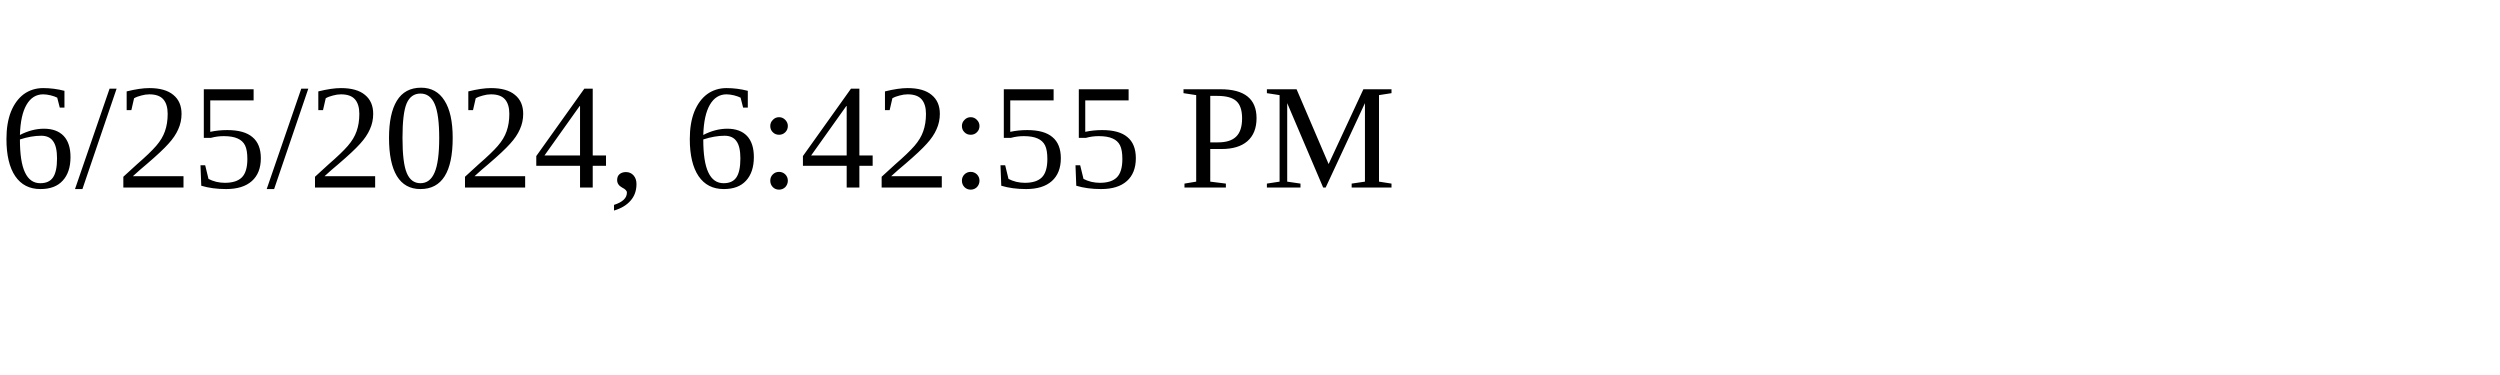
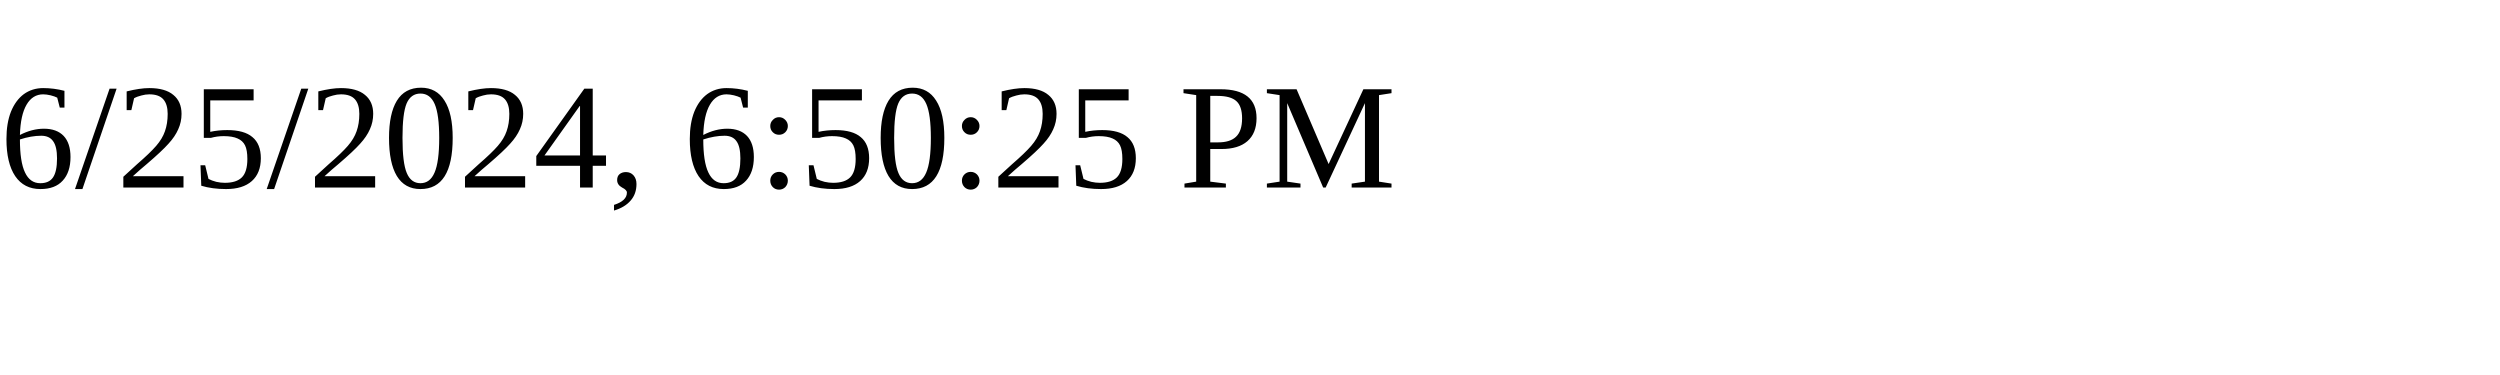
<svg xmlns="http://www.w3.org/2000/svg" height="30" width="200">
-   <text x="0" y="15">6/25/2024, 6:42:55 PM</text>
+   <text x="0" y="15">6/25/2024, 6:50:25 PM</text>
</svg>
